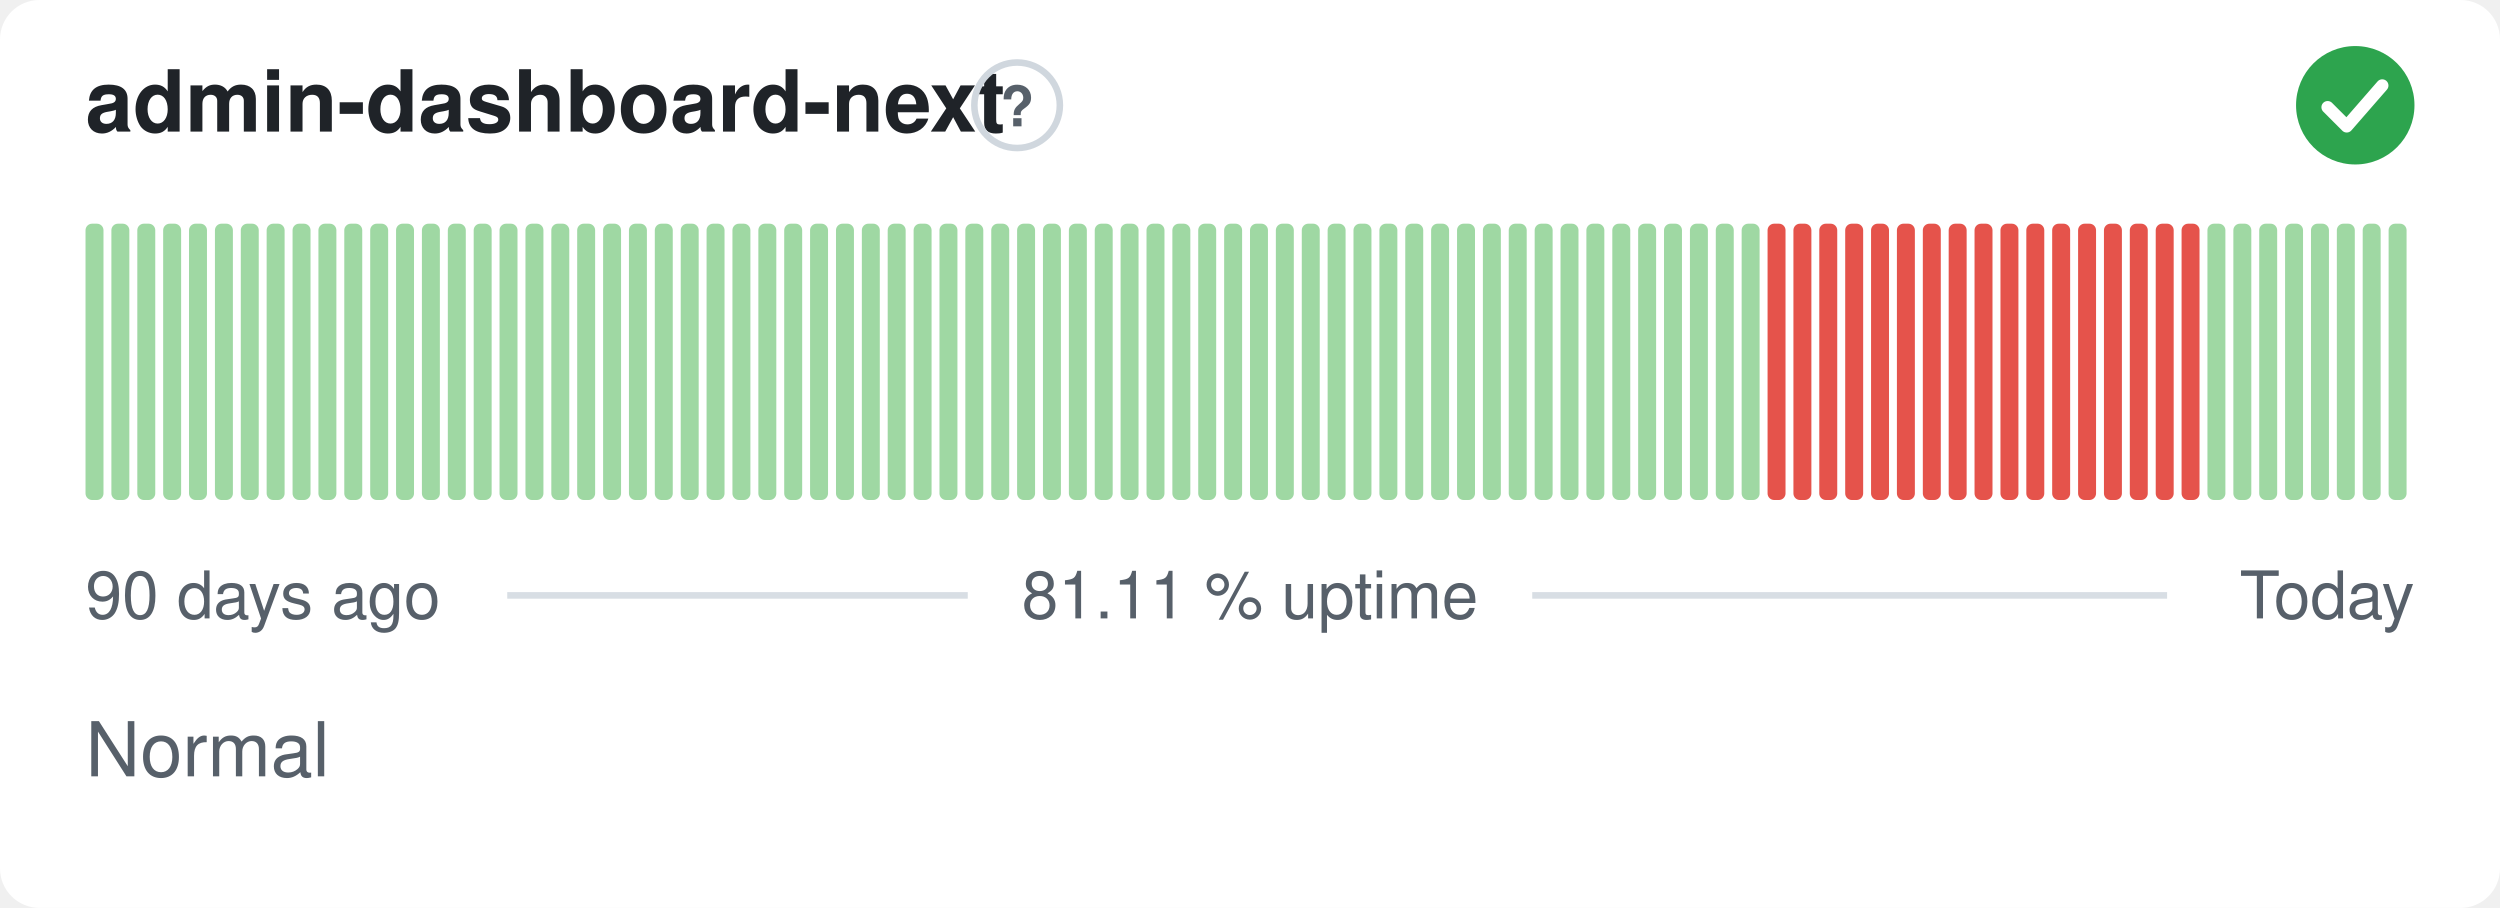
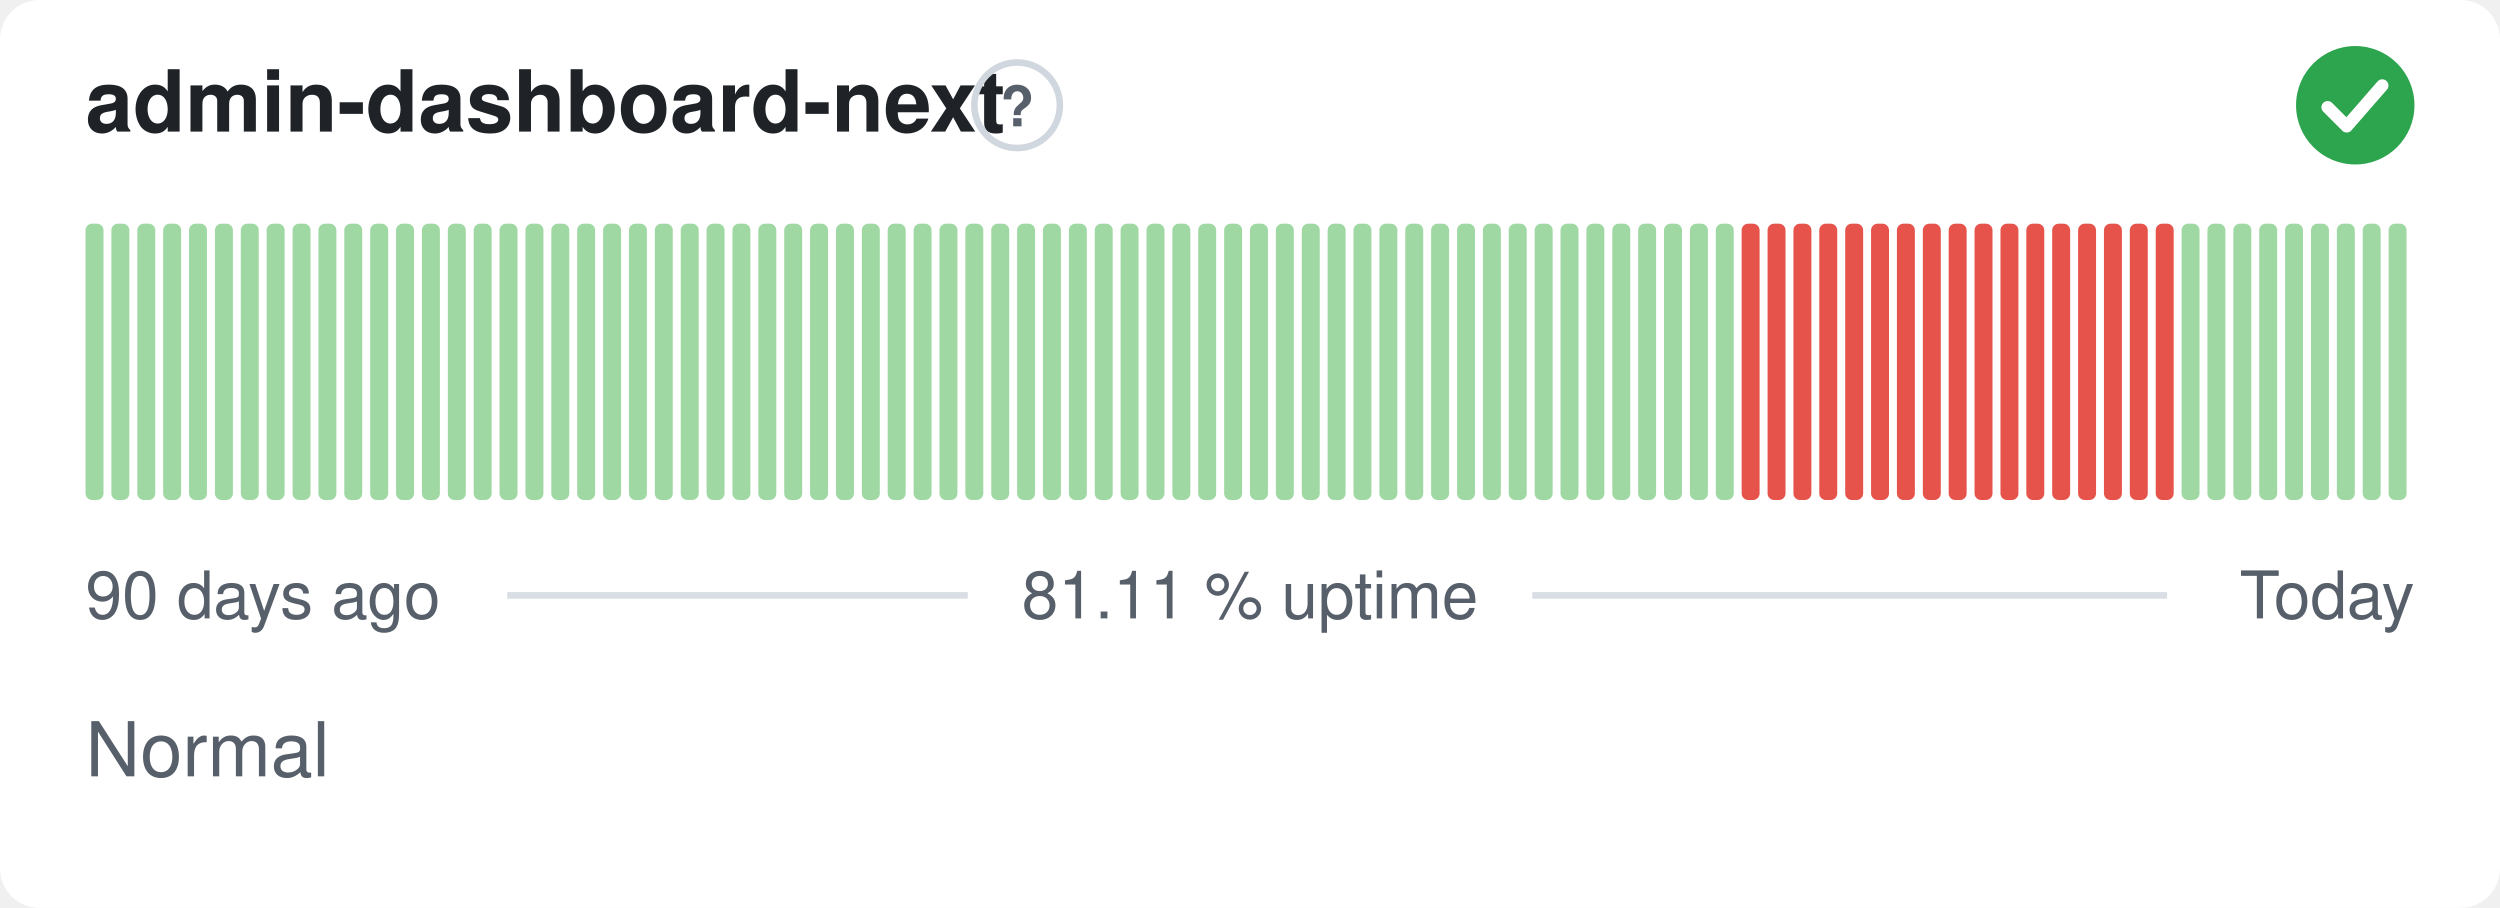
<svg xmlns="http://www.w3.org/2000/svg" width="380" height="138" viewBox="0 0 380 138" role="img" aria-label="admin-dashboard-next: Normal, 81.11 % uptime over the last 90 days" font-family="-apple-system,BlinkMacSystemFont,'Segoe UI',Helvetica,Arial,sans-serif">
  <style>
    @media (prefers-color-scheme: dark) {
      .bg { fill: #0d1117 }
      .title { fill: #e6edf3 }
      .muted { fill: #8b949e }
      .hint { stroke: #30363d }
      .rule { stroke: #30363d }
      .nodata { fill: #21262d }
    }
  </style>
  <rect class="bg" width="380" height="138" rx="6" fill="#ffffff" />
  <text class="title" x="13" y="20" font-size="13" font-weight="600" fill="#1f2328">admin-dashboard-next</text>
  <circle class="hint" cx="154.6" cy="16" r="6.5" fill="none" stroke="#d0d7de" stroke-width="1" />
  <text class="muted" x="154.6" y="19.2" text-anchor="middle" font-size="8.5" font-weight="700" fill="#57606a">?</text>
  <circle cx="358" cy="16" r="9" fill="#2da44e" />
  <path d="M353.80 16.30l2.90 2.90 5.40 -6.20" fill="none" stroke="#fff" stroke-width="1.89" stroke-linecap="round" stroke-linejoin="round" />
  <rect x="13.00" y="34.00" width="2.73" height="42.00" rx="1" fill="#9fd8a3" />
  <rect x="16.93" y="34.00" width="2.73" height="42.00" rx="1" fill="#9fd8a3" />
  <rect x="20.87" y="34.00" width="2.73" height="42.00" rx="1" fill="#9fd8a3" />
  <rect x="24.80" y="34.00" width="2.73" height="42.00" rx="1" fill="#9fd8a3" />
  <rect x="28.73" y="34.00" width="2.73" height="42.00" rx="1" fill="#9fd8a3" />
  <rect x="32.67" y="34.00" width="2.73" height="42.00" rx="1" fill="#9fd8a3" />
  <rect x="36.60" y="34.00" width="2.73" height="42.00" rx="1" fill="#9fd8a3" />
  <rect x="40.53" y="34.00" width="2.73" height="42.00" rx="1" fill="#9fd8a3" />
  <rect x="44.47" y="34.00" width="2.73" height="42.00" rx="1" fill="#9fd8a3" />
  <rect x="48.40" y="34.00" width="2.73" height="42.00" rx="1" fill="#9fd8a3" />
  <rect x="52.33" y="34.00" width="2.73" height="42.00" rx="1" fill="#9fd8a3" />
  <rect x="56.27" y="34.00" width="2.73" height="42.00" rx="1" fill="#9fd8a3" />
  <rect x="60.20" y="34.00" width="2.73" height="42.00" rx="1" fill="#9fd8a3" />
  <rect x="64.13" y="34.00" width="2.73" height="42.00" rx="1" fill="#9fd8a3" />
  <rect x="68.07" y="34.00" width="2.73" height="42.00" rx="1" fill="#9fd8a3" />
  <rect x="72.00" y="34.00" width="2.73" height="42.00" rx="1" fill="#9fd8a3" />
  <rect x="75.93" y="34.00" width="2.73" height="42.00" rx="1" fill="#9fd8a3" />
  <rect x="79.87" y="34.00" width="2.73" height="42.00" rx="1" fill="#9fd8a3" />
  <rect x="83.80" y="34.00" width="2.73" height="42.00" rx="1" fill="#9fd8a3" />
  <rect x="87.73" y="34.00" width="2.73" height="42.00" rx="1" fill="#9fd8a3" />
  <rect x="91.67" y="34.00" width="2.73" height="42.00" rx="1" fill="#9fd8a3" />
  <rect x="95.60" y="34.00" width="2.73" height="42.00" rx="1" fill="#9fd8a3" />
  <rect x="99.53" y="34.00" width="2.73" height="42.00" rx="1" fill="#9fd8a3" />
  <rect x="103.47" y="34.00" width="2.73" height="42.00" rx="1" fill="#9fd8a3" />
  <rect x="107.40" y="34.00" width="2.73" height="42.00" rx="1" fill="#9fd8a3" />
  <rect x="111.33" y="34.00" width="2.73" height="42.00" rx="1" fill="#9fd8a3" />
  <rect x="115.27" y="34.00" width="2.73" height="42.00" rx="1" fill="#9fd8a3" />
  <rect x="119.20" y="34.00" width="2.73" height="42.00" rx="1" fill="#9fd8a3" />
  <rect x="123.13" y="34.00" width="2.73" height="42.00" rx="1" fill="#9fd8a3" />
  <rect x="127.07" y="34.00" width="2.73" height="42.00" rx="1" fill="#9fd8a3" />
  <rect x="131.00" y="34.00" width="2.73" height="42.00" rx="1" fill="#9fd8a3" />
  <rect x="134.93" y="34.00" width="2.73" height="42.00" rx="1" fill="#9fd8a3" />
  <rect x="138.87" y="34.00" width="2.73" height="42.00" rx="1" fill="#9fd8a3" />
  <rect x="142.80" y="34.00" width="2.73" height="42.00" rx="1" fill="#9fd8a3" />
  <rect x="146.73" y="34.00" width="2.73" height="42.00" rx="1" fill="#9fd8a3" />
  <rect x="150.67" y="34.00" width="2.73" height="42.00" rx="1" fill="#9fd8a3" />
  <rect x="154.60" y="34.00" width="2.73" height="42.00" rx="1" fill="#9fd8a3" />
  <rect x="158.53" y="34.00" width="2.73" height="42.00" rx="1" fill="#9fd8a3" />
  <rect x="162.47" y="34.00" width="2.73" height="42.00" rx="1" fill="#9fd8a3" />
  <rect x="166.40" y="34.00" width="2.73" height="42.00" rx="1" fill="#9fd8a3" />
  <rect x="170.33" y="34.00" width="2.73" height="42.00" rx="1" fill="#9fd8a3" />
  <rect x="174.27" y="34.00" width="2.73" height="42.00" rx="1" fill="#9fd8a3" />
  <rect x="178.20" y="34.00" width="2.73" height="42.00" rx="1" fill="#9fd8a3" />
  <rect x="182.13" y="34.00" width="2.73" height="42.00" rx="1" fill="#9fd8a3" />
  <rect x="186.07" y="34.00" width="2.73" height="42.00" rx="1" fill="#9fd8a3" />
  <rect x="190.00" y="34.00" width="2.73" height="42.00" rx="1" fill="#9fd8a3" />
  <rect x="193.93" y="34.00" width="2.73" height="42.00" rx="1" fill="#9fd8a3" />
  <rect x="197.87" y="34.00" width="2.73" height="42.00" rx="1" fill="#9fd8a3" />
  <rect x="201.80" y="34.00" width="2.73" height="42.00" rx="1" fill="#9fd8a3" />
  <rect x="205.73" y="34.00" width="2.73" height="42.00" rx="1" fill="#9fd8a3" />
  <rect x="209.67" y="34.00" width="2.73" height="42.00" rx="1" fill="#9fd8a3" />
  <rect x="213.60" y="34.00" width="2.73" height="42.00" rx="1" fill="#9fd8a3" />
  <rect x="217.53" y="34.00" width="2.73" height="42.00" rx="1" fill="#9fd8a3" />
  <rect x="221.47" y="34.00" width="2.73" height="42.00" rx="1" fill="#9fd8a3" />
  <rect x="225.40" y="34.00" width="2.73" height="42.00" rx="1" fill="#9fd8a3" />
  <rect x="229.33" y="34.00" width="2.73" height="42.00" rx="1" fill="#9fd8a3" />
  <rect x="233.27" y="34.00" width="2.73" height="42.00" rx="1" fill="#9fd8a3" />
  <rect x="237.20" y="34.00" width="2.73" height="42.00" rx="1" fill="#9fd8a3" />
  <rect x="241.13" y="34.00" width="2.73" height="42.00" rx="1" fill="#9fd8a3" />
  <rect x="245.07" y="34.00" width="2.73" height="42.00" rx="1" fill="#9fd8a3" />
  <rect x="249.00" y="34.00" width="2.73" height="42.00" rx="1" fill="#9fd8a3" />
  <rect x="252.93" y="34.00" width="2.73" height="42.00" rx="1" fill="#9fd8a3" />
  <rect x="256.87" y="34.00" width="2.73" height="42.00" rx="1" fill="#9fd8a3" />
  <rect x="260.80" y="34.00" width="2.73" height="42.00" rx="1" fill="#9fd8a3" />
-   <rect x="264.73" y="34.00" width="2.73" height="42.00" rx="1" fill="#9fd8a3" />
+   <rect x="264.73" y="34.00" width="2.73" height="42.00" rx="1" fill="#e5534b" />
  <rect x="268.67" y="34.00" width="2.73" height="42.00" rx="1" fill="#e5534b" />
  <rect x="272.60" y="34.00" width="2.73" height="42.00" rx="1" fill="#e5534b" />
  <rect x="276.53" y="34.00" width="2.73" height="42.00" rx="1" fill="#e5534b" />
  <rect x="280.47" y="34.00" width="2.73" height="42.00" rx="1" fill="#e5534b" />
  <rect x="284.40" y="34.00" width="2.73" height="42.00" rx="1" fill="#e5534b" />
  <rect x="288.33" y="34.00" width="2.73" height="42.00" rx="1" fill="#e5534b" />
  <rect x="292.27" y="34.00" width="2.73" height="42.00" rx="1" fill="#e5534b" />
  <rect x="296.20" y="34.00" width="2.73" height="42.00" rx="1" fill="#e5534b" />
  <rect x="300.13" y="34.00" width="2.73" height="42.00" rx="1" fill="#e5534b" />
  <rect x="304.07" y="34.00" width="2.73" height="42.00" rx="1" fill="#e5534b" />
  <rect x="308.00" y="34.00" width="2.73" height="42.00" rx="1" fill="#e5534b" />
  <rect x="311.93" y="34.00" width="2.73" height="42.00" rx="1" fill="#e5534b" />
  <rect x="315.87" y="34.00" width="2.73" height="42.00" rx="1" fill="#e5534b" />
  <rect x="319.80" y="34.00" width="2.73" height="42.00" rx="1" fill="#e5534b" />
  <rect x="323.73" y="34.00" width="2.73" height="42.00" rx="1" fill="#e5534b" />
  <rect x="327.67" y="34.00" width="2.73" height="42.00" rx="1" fill="#e5534b" />
-   <rect x="331.60" y="34.00" width="2.73" height="42.00" rx="1" fill="#e5534b" />
+   <rect x="331.60" y="34.00" width="2.73" height="42.00" rx="1" fill="#9fd8a3" />
  <rect x="335.53" y="34.00" width="2.73" height="42.00" rx="1" fill="#9fd8a3" />
  <rect x="339.47" y="34.00" width="2.73" height="42.00" rx="1" fill="#9fd8a3" />
  <rect x="343.40" y="34.00" width="2.73" height="42.00" rx="1" fill="#9fd8a3" />
  <rect x="347.33" y="34.00" width="2.73" height="42.00" rx="1" fill="#9fd8a3" />
  <rect x="351.27" y="34.00" width="2.73" height="42.00" rx="1" fill="#9fd8a3" />
  <rect x="355.20" y="34.00" width="2.73" height="42.00" rx="1" fill="#9fd8a3" />
  <rect x="359.13" y="34.00" width="2.73" height="42.00" rx="1" fill="#9fd8a3" />
  <rect x="363.07" y="34.00" width="2.73" height="42.00" rx="1" fill="#9fd8a3" />
  <text class="muted" x="13" y="94" font-size="10" fill="#57606a">90 days ago</text>
  <text class="muted" x="190" y="94" text-anchor="middle" font-size="10" fill="#57606a">81.11 % uptime</text>
  <text class="muted" x="367" y="94" text-anchor="end" font-size="10" fill="#57606a">Today</text>
  <line class="rule" x1="77.1" y1="90.5" x2="147.1" y2="90.5" stroke="#d8dee4" stroke-width="1" />
  <line class="rule" x1="232.9" y1="90.5" x2="329.4" y2="90.5" stroke="#d8dee4" stroke-width="1" />
  <text class="muted" x="13" y="118" font-size="11.5" fill="#57606a">Normal</text>
</svg>
